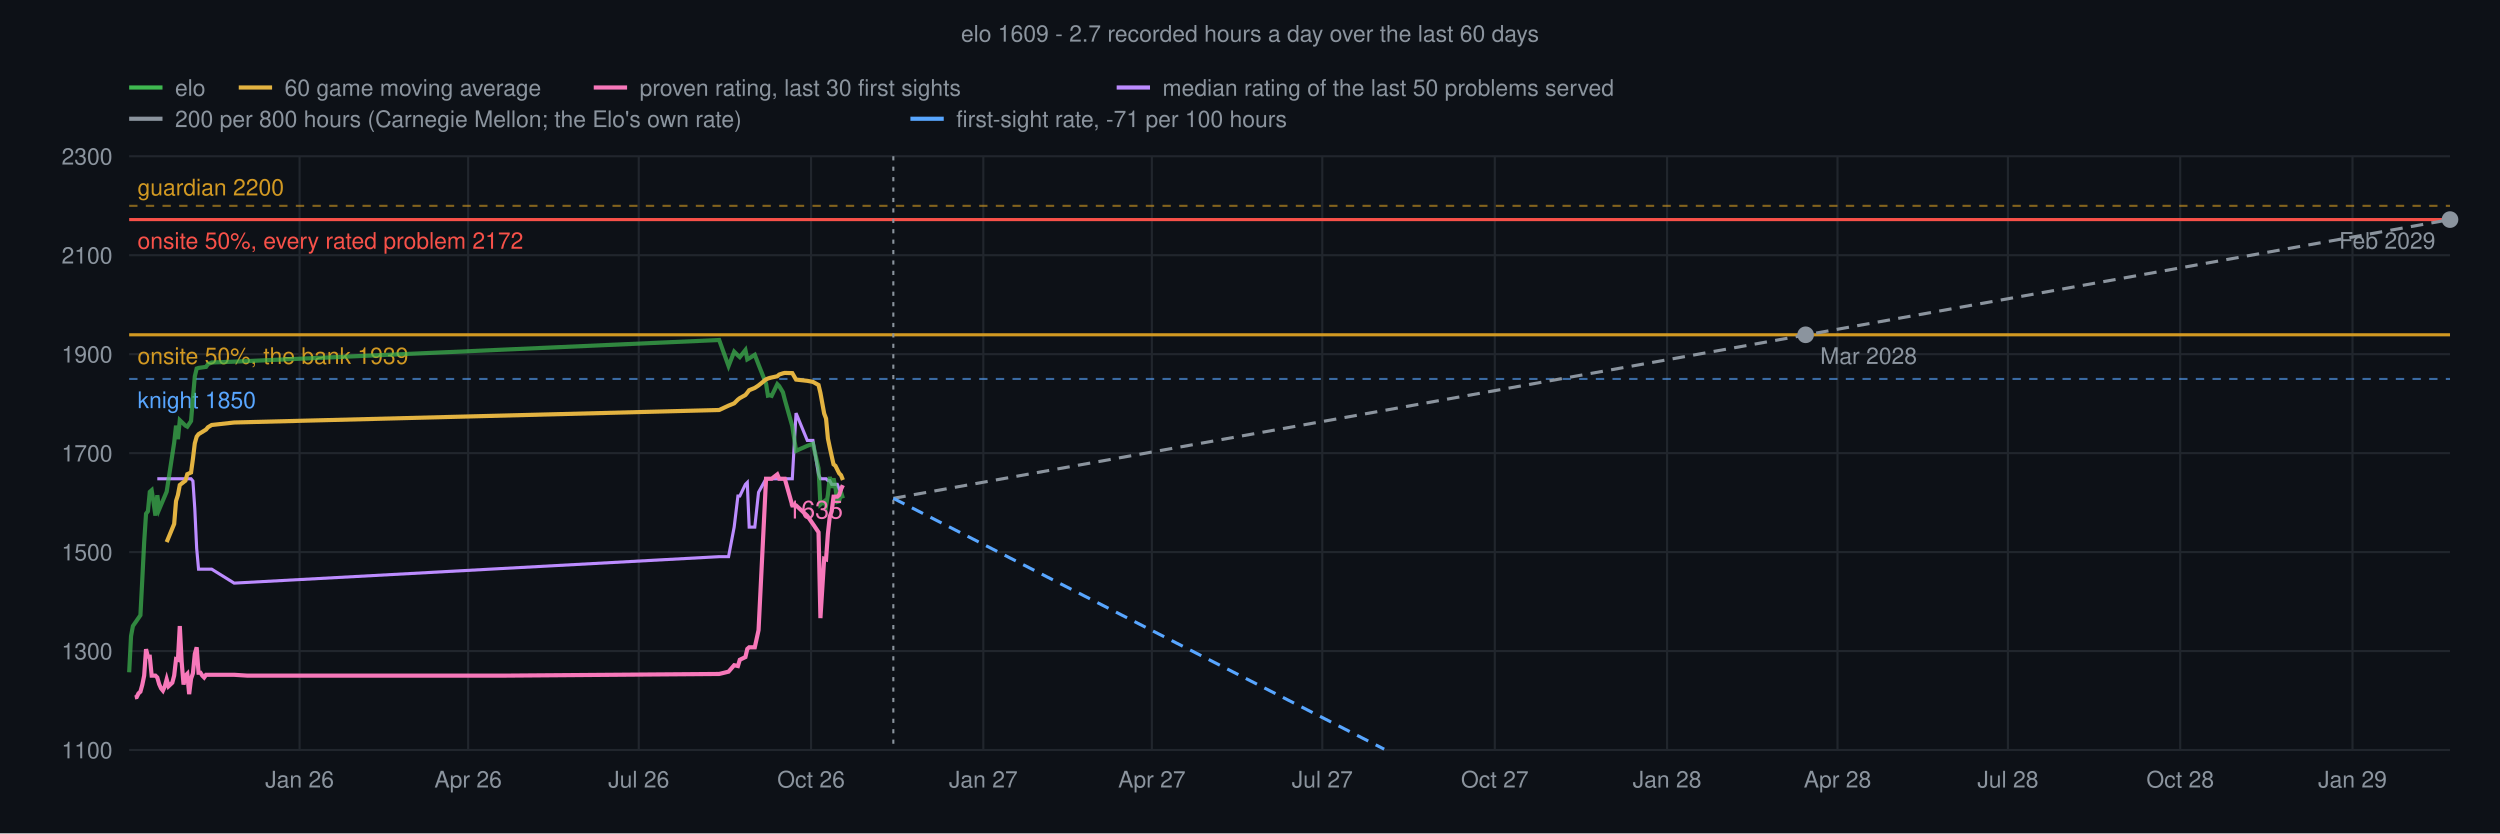
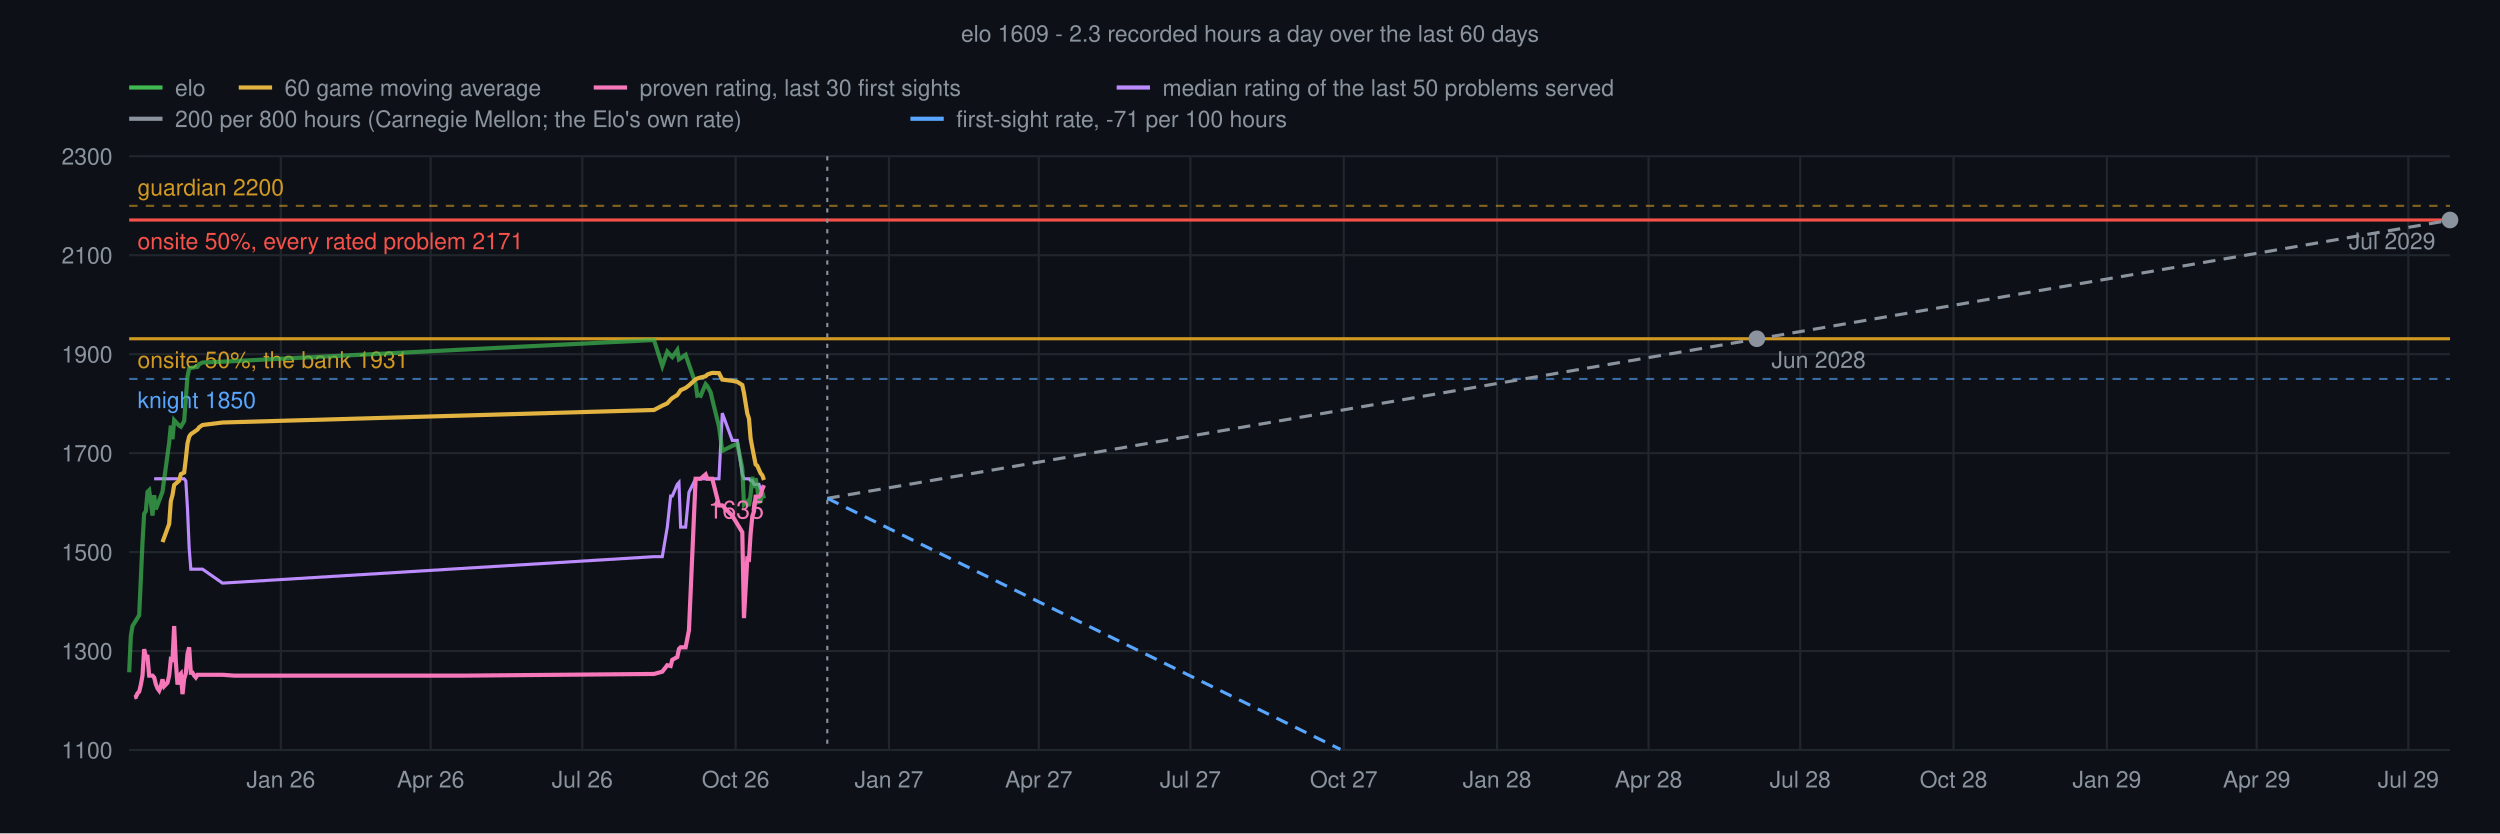
<svg xmlns="http://www.w3.org/2000/svg" viewBox="0 0 1200 400" font-family="Helvetica,sans-serif">
  <rect width="1200" height="400" fill="#0d1117" />
-   <text x="600" y="20" text-anchor="middle" font-size="11" fill="#8b949e">elo 1609 - 2.7 recorded hours a day over the last 60 days</text>
+   <text x="600" y="20" text-anchor="middle" font-size="11" fill="#8b949e">elo 1609 - 2.3 recorded hours a day over the last 60 days</text>
  <line x1="62" y1="360.0" x2="1176" y2="360.0" stroke="#21262d" stroke-width="1" />
  <text x="54" y="364.0" text-anchor="end" font-size="11" fill="#8b949e">1100</text>
  <line x1="62" y1="312.5" x2="1176" y2="312.5" stroke="#21262d" stroke-width="1" />
  <text x="54" y="316.5" text-anchor="end" font-size="11" fill="#8b949e">1300</text>
  <line x1="62" y1="265.0" x2="1176" y2="265.0" stroke="#21262d" stroke-width="1" />
  <text x="54" y="269.0" text-anchor="end" font-size="11" fill="#8b949e">1500</text>
  <line x1="62" y1="217.5" x2="1176" y2="217.5" stroke="#21262d" stroke-width="1" />
  <text x="54" y="221.5" text-anchor="end" font-size="11" fill="#8b949e">1700</text>
  <line x1="62" y1="170.0" x2="1176" y2="170.0" stroke="#21262d" stroke-width="1" />
  <text x="54" y="174.0" text-anchor="end" font-size="11" fill="#8b949e">1900</text>
  <line x1="62" y1="122.5" x2="1176" y2="122.5" stroke="#21262d" stroke-width="1" />
  <text x="54" y="126.5" text-anchor="end" font-size="11" fill="#8b949e">2100</text>
  <line x1="62" y1="75.0" x2="1176" y2="75.0" stroke="#21262d" stroke-width="1" />
  <text x="54" y="79.0" text-anchor="end" font-size="11" fill="#8b949e">2300</text>
-   <line x1="143.8" y1="75" x2="143.8" y2="360" stroke="#21262d" stroke-width="1" />
-   <text x="143.8" y="378" text-anchor="middle" font-size="11" fill="#8b949e">Jan 26</text>
-   <line x1="224.7" y1="75" x2="224.7" y2="360" stroke="#21262d" stroke-width="1" />
-   <text x="224.7" y="378" text-anchor="middle" font-size="11" fill="#8b949e">Apr 26</text>
-   <line x1="306.6" y1="75" x2="306.6" y2="360" stroke="#21262d" stroke-width="1" />
-   <text x="306.6" y="378" text-anchor="middle" font-size="11" fill="#8b949e">Jul 26</text>
-   <line x1="389.3" y1="75" x2="389.3" y2="360" stroke="#21262d" stroke-width="1" />
-   <text x="389.3" y="378" text-anchor="middle" font-size="11" fill="#8b949e">Oct 26</text>
-   <line x1="472.0" y1="75" x2="472.0" y2="360" stroke="#21262d" stroke-width="1" />
-   <text x="472.0" y="378" text-anchor="middle" font-size="11" fill="#8b949e">Jan 27</text>
-   <line x1="552.9" y1="75" x2="552.9" y2="360" stroke="#21262d" stroke-width="1" />
-   <text x="552.9" y="378" text-anchor="middle" font-size="11" fill="#8b949e">Apr 27</text>
-   <line x1="634.7" y1="75" x2="634.7" y2="360" stroke="#21262d" stroke-width="1" />
-   <text x="634.7" y="378" text-anchor="middle" font-size="11" fill="#8b949e">Jul 27</text>
-   <line x1="717.5" y1="75" x2="717.5" y2="360" stroke="#21262d" stroke-width="1" />
-   <text x="717.5" y="378" text-anchor="middle" font-size="11" fill="#8b949e">Oct 27</text>
-   <line x1="800.2" y1="75" x2="800.2" y2="360" stroke="#21262d" stroke-width="1" />
-   <text x="800.2" y="378" text-anchor="middle" font-size="11" fill="#8b949e">Jan 28</text>
-   <line x1="882.0" y1="75" x2="882.0" y2="360" stroke="#21262d" stroke-width="1" />
-   <text x="882.0" y="378" text-anchor="middle" font-size="11" fill="#8b949e">Apr 28</text>
-   <line x1="963.8" y1="75" x2="963.8" y2="360" stroke="#21262d" stroke-width="1" />
-   <text x="963.8" y="378" text-anchor="middle" font-size="11" fill="#8b949e">Jul 28</text>
-   <line x1="1046.5" y1="75" x2="1046.5" y2="360" stroke="#21262d" stroke-width="1" />
-   <text x="1046.5" y="378" text-anchor="middle" font-size="11" fill="#8b949e">Oct 28</text>
-   <line x1="1129.2" y1="75" x2="1129.2" y2="360" stroke="#21262d" stroke-width="1" />
-   <text x="1129.2" y="378" text-anchor="middle" font-size="11" fill="#8b949e">Jan 29</text>
+   <line x1="134.8" y1="75" x2="134.8" y2="360" stroke="#21262d" stroke-width="1" />
+   <text x="134.8" y="378" text-anchor="middle" font-size="11" fill="#8b949e">Jan 26</text>
+   <line x1="206.7" y1="75" x2="206.7" y2="360" stroke="#21262d" stroke-width="1" />
+   <text x="206.7" y="378" text-anchor="middle" font-size="11" fill="#8b949e">Apr 26</text>
+   <line x1="279.5" y1="75" x2="279.5" y2="360" stroke="#21262d" stroke-width="1" />
+   <text x="279.5" y="378" text-anchor="middle" font-size="11" fill="#8b949e">Jul 26</text>
+   <line x1="353.1" y1="75" x2="353.1" y2="360" stroke="#21262d" stroke-width="1" />
+   <text x="353.1" y="378" text-anchor="middle" font-size="11" fill="#8b949e">Oct 26</text>
+   <line x1="426.7" y1="75" x2="426.7" y2="360" stroke="#21262d" stroke-width="1" />
+   <text x="426.7" y="378" text-anchor="middle" font-size="11" fill="#8b949e">Jan 27</text>
+   <line x1="498.6" y1="75" x2="498.6" y2="360" stroke="#21262d" stroke-width="1" />
+   <text x="498.6" y="378" text-anchor="middle" font-size="11" fill="#8b949e">Apr 27</text>
+   <line x1="571.4" y1="75" x2="571.4" y2="360" stroke="#21262d" stroke-width="1" />
+   <text x="571.4" y="378" text-anchor="middle" font-size="11" fill="#8b949e">Jul 27</text>
+   <line x1="645.0" y1="75" x2="645.0" y2="360" stroke="#21262d" stroke-width="1" />
+   <text x="645.0" y="378" text-anchor="middle" font-size="11" fill="#8b949e">Oct 27</text>
+   <line x1="718.6" y1="75" x2="718.6" y2="360" stroke="#21262d" stroke-width="1" />
+   <text x="718.6" y="378" text-anchor="middle" font-size="11" fill="#8b949e">Jan 28</text>
+   <line x1="791.3" y1="75" x2="791.3" y2="360" stroke="#21262d" stroke-width="1" />
+   <text x="791.3" y="378" text-anchor="middle" font-size="11" fill="#8b949e">Apr 28</text>
+   <line x1="864.1" y1="75" x2="864.1" y2="360" stroke="#21262d" stroke-width="1" />
+   <text x="864.1" y="378" text-anchor="middle" font-size="11" fill="#8b949e">Jul 28</text>
+   <line x1="937.7" y1="75" x2="937.7" y2="360" stroke="#21262d" stroke-width="1" />
+   <text x="937.7" y="378" text-anchor="middle" font-size="11" fill="#8b949e">Oct 28</text>
+   <line x1="1011.3" y1="75" x2="1011.3" y2="360" stroke="#21262d" stroke-width="1" />
+   <text x="1011.3" y="378" text-anchor="middle" font-size="11" fill="#8b949e">Jan 29</text>
+   <line x1="1083.2" y1="75" x2="1083.2" y2="360" stroke="#21262d" stroke-width="1" />
+   <text x="1083.2" y="378" text-anchor="middle" font-size="11" fill="#8b949e">Apr 29</text>
+   <line x1="1156.0" y1="75" x2="1156.0" y2="360" stroke="#21262d" stroke-width="1" />
+   <text x="1156.0" y="378" text-anchor="middle" font-size="11" fill="#8b949e">Jul 29</text>
  <line x1="62" y1="98.8" x2="1176" y2="98.8" stroke="#d29922" stroke-width="1" stroke-dasharray="4 4" stroke-opacity="0.6" />
  <text x="66" y="93.8" font-size="11" fill="#d29922">guardian 2200</text>
  <line x1="62" y1="181.9" x2="1176" y2="181.9" stroke="#58a6ff" stroke-width="1" stroke-dasharray="4 4" stroke-opacity="0.6" />
  <text x="66" y="195.9" font-size="11" fill="#58a6ff">knight 1850</text>
-   <line x1="62" y1="160.7" x2="1176" y2="160.7" stroke="#d29922" stroke-width="1.5" />
-   <text x="66" y="174.7" font-size="11" fill="#d29922">onsite 50%, the bank 1939</text>
-   <line x1="62" y1="105.4" x2="1176" y2="105.4" stroke="#f85149" stroke-width="1.5" />
-   <text x="66" y="119.4" font-size="11" fill="#f85149">onsite 50%, every rated problem 2172</text>
-   <line x1="428.8" y1="75" x2="428.8" y2="360" stroke="#8b949e" stroke-width="1" stroke-dasharray="2 3" />
-   <line x1="428.8" y1="239.2" x2="1176.0" y2="105.4" stroke="#8b949e" stroke-width="1.5" stroke-dasharray="6 4" />
-   <circle cx="866.7" cy="160.7" r="4" fill="#8b949e" />
-   <text x="873.7" y="174.7" text-anchor="start" font-size="11" fill="#8b949e">Mar 2028</text>
-   <circle cx="1176.0" cy="105.4" r="4" fill="#8b949e" />
-   <text x="1169.0" y="119.4" text-anchor="end" font-size="11" fill="#8b949e">Feb 2029</text>
-   <line x1="428.8" y1="239.2" x2="664.4" y2="359.6" stroke="#58a6ff" stroke-width="1.5" stroke-dasharray="6 4" />
-   <polyline points="75.5,229.8 76.4,229.8 80.0,229.8 83.6,229.8 84.5,229.8 85.4,229.8 86.3,229.8 89.0,229.8 89.9,229.8 91.7,229.8 92.6,230.9 93.5,244.2 94.4,263.2 95.3,273.2 98.9,273.2 99.8,273.2 101.6,273.2 112.4,279.9 345.2,267.2 349.7,267.2 352.4,253.0 354.2,238.1 355.1,238.1 357.8,232.5 358.7,231.6 359.6,253.0 362.3,253.0 364.1,236.3 367.7,229.8 368.6,229.8 369.5,229.8 370.4,229.8 373.1,229.8 374.0,229.8 375.8,229.8 376.7,229.8 380.3,229.8 382.1,198.3 387.5,211.4 390.2,211.4 392.9,227.7 393.8,229.8 395.6,229.8 396.5,229.8 397.4,230.7 398.3,230.7 399.2,232.5 400.1,232.5 401.0,232.5 401.9,232.5 402.8,234.8 403.7,234.8 404.6,234.8" fill="none" stroke="#bc8cff" stroke-width="1.5" />
-   <polyline points="62.0,322.7 62.9,305.3 63.8,300.5 67.4,295.3 68.3,278.1 69.2,260.3 70.1,246.6 71.0,245.4 71.9,236.1 72.8,235.3 73.7,241.1 74.6,247.5 75.5,237.7 76.4,244.5 80.0,236.0 83.6,212.5 84.5,204.3 85.4,210.8 86.3,201.7 89.0,204.3 89.9,204.8 91.7,202.1 92.6,191.2 93.5,180.7 94.4,176.9 95.3,176.6 98.9,176.1 99.8,174.8 101.6,174.0 112.4,173.6 345.2,163.2 349.7,175.7 352.4,168.8 354.2,170.6 355.1,171.4 357.8,168.0 358.7,172.5 359.6,172.0 362.3,170.3 364.1,175.0 367.7,184.1 368.6,189.9 369.5,189.7 370.4,190.0 373.1,184.4 374.0,185.3 375.8,188.3 376.7,191.8 380.3,204.6 382.1,216.4 387.5,214.0 390.2,213.0 392.9,224.8 393.8,242.2 395.6,240.7 396.5,242.9 397.4,237.4 398.3,228.9 399.2,234.2 400.1,229.6 401.0,233.9 401.9,240.9 402.8,240.6 403.7,236.3 404.6,239.2" fill="none" stroke="#3fb950" stroke-width="2" stroke-opacity="0.7" />
-   <polyline points="80.0,260.2 83.6,251.5 84.5,240.5 85.4,237.6 86.3,232.8 89.0,230.7 89.9,227.6 91.7,226.8 92.6,220.3 93.5,212.8 94.4,209.6 95.3,208.4 98.9,206.2 99.8,205.1 101.6,204.0 112.4,202.8 345.2,196.8 349.7,194.7 352.4,193.6 354.2,191.8 355.1,191.1 357.8,189.6 358.7,188.5 359.6,187.3 362.3,186.2 364.1,185.0 367.7,182.1 368.6,181.7 369.5,181.4 370.4,181.2 373.1,180.6 374.0,179.8 375.8,179.2 376.7,179.0 380.3,179.1 382.1,182.2 387.5,182.8 390.2,183.3 392.9,184.8 393.8,188.6 395.6,198.5 396.5,200.9 397.4,210.5 398.3,214.8 399.2,218.9 400.1,222.9 401.0,223.6 401.9,225.4 402.8,227.2 403.7,228.1 404.6,230.4" fill="none" stroke="#e3b341" stroke-width="2" />
-   <polyline points="64.7,334.8 65.6,334.6 66.5,332.8 67.4,332.0 68.3,328.7 69.2,324.3 70.1,311.6 71.0,315.2 71.9,315.2 72.8,324.3 73.7,324.3 74.6,324.3 75.5,325.2 76.4,328.4 77.3,330.4 78.2,331.5 79.1,329.5 80.0,326.1 80.9,329.4 82.7,327.7 83.6,324.3 84.5,316.4 85.4,316.7 86.3,300.5 87.2,317.7 88.1,328.6 89.0,324.3 89.9,323.4 90.8,333.2 91.7,325.8 92.6,323.2 93.5,313.9 94.4,310.7 95.3,322.9 96.2,322.9 97.1,324.3 98.0,325.2 98.9,323.9 99.8,323.9 101.6,323.9 112.4,323.9 118.6,324.3 216.6,324.3 242.7,324.3 345.2,323.5 349.7,322.4 352.4,319.3 354.2,319.7 355.1,316.7 357.8,315.4 358.7,311.5 359.6,310.7 362.3,310.7 364.1,302.5 367.7,229.8 368.6,229.8 369.5,229.8 370.4,229.8 373.1,227.7 374.0,229.8 375.8,229.8 376.7,229.8 380.3,242.6 382.1,242.6 387.5,247.6 390.2,251.5 392.9,255.5 393.8,296.7 395.6,268.2 396.5,268.5 397.4,256.1 398.3,247.9 399.2,245.5 400.1,238.4 401.0,238.4 401.9,238.4 402.8,237.6 403.7,234.8 404.6,232.9" fill="none" stroke="#f778ba" stroke-width="2" />
-   <text x="404.6" y="248.9" text-anchor="end" font-size="12" fill="#f778ba">1635</text>
+   <line x1="62" y1="162.6" x2="1176" y2="162.6" stroke="#d29922" stroke-width="1.5" />
+   <text x="66" y="176.6" font-size="11" fill="#d29922">onsite 50%, the bank 1931</text>
+   <line x1="62" y1="105.6" x2="1176" y2="105.6" stroke="#f85149" stroke-width="1.5" />
+   <text x="66" y="119.6" font-size="11" fill="#f85149">onsite 50%, every rated problem 2171</text>
+   <line x1="397.1" y1="75" x2="397.1" y2="360" stroke="#8b949e" stroke-width="1" stroke-dasharray="2 3" />
+   <line x1="397.1" y1="239.2" x2="1176.0" y2="105.7" stroke="#8b949e" stroke-width="1.5" stroke-dasharray="6 4" />
+   <circle cx="843.3" cy="162.6" r="4" fill="#8b949e" />
+   <text x="850.3" y="176.6" text-anchor="start" font-size="11" fill="#8b949e">Jun 2028</text>
+   <circle cx="1176.0" cy="105.6" r="4" fill="#8b949e" />
+   <text x="1169.0" y="119.6" text-anchor="end" font-size="11" fill="#8b949e">Jul 2029</text>
+   <line x1="397.1" y1="239.2" x2="643.4" y2="359.7" stroke="#58a6ff" stroke-width="1.5" stroke-dasharray="6 4" />
+   <polyline points="74.0,229.8 74.8,229.8 78.0,229.8 81.2,229.8 82.0,229.8 82.8,229.8 83.6,229.8 86.0,229.8 86.8,229.8 88.4,229.8 89.2,230.9 90.0,244.2 90.8,263.2 91.6,273.2 94.8,273.2 95.6,273.2 97.2,273.2 106.8,279.9 313.9,267.2 317.9,267.2 320.3,253.0 321.9,238.1 322.7,238.1 325.1,232.5 325.9,231.6 326.7,253.0 329.1,253.0 330.7,236.3 333.9,229.8 334.7,229.8 335.5,229.8 336.3,229.8 338.7,229.8 339.5,229.8 341.1,229.8 341.9,229.8 345.1,229.8 346.7,198.3 351.5,211.4 353.9,211.4 356.3,227.7 357.1,229.8 358.7,229.8 359.5,229.8 360.3,230.7 361.1,230.7 361.9,232.5 362.7,232.5 363.5,232.5 364.3,232.5 365.1,234.8 365.9,234.8 366.7,234.8" fill="none" stroke="#bc8cff" stroke-width="1.5" />
+   <polyline points="62.0,322.7 62.8,305.3 63.6,300.5 66.8,295.3 67.6,278.1 68.4,260.3 69.2,246.6 70.0,245.4 70.8,236.1 71.6,235.3 72.4,241.1 73.2,247.5 74.0,237.7 74.8,244.5 78.0,236.0 81.2,212.5 82.0,204.3 82.8,210.8 83.6,201.7 86.0,204.3 86.8,204.8 88.4,202.1 89.2,191.2 90.0,180.7 90.8,176.9 91.6,176.6 94.8,176.1 95.6,174.8 97.2,174.0 106.8,173.6 313.9,163.2 317.9,175.7 320.3,168.8 321.9,170.6 322.7,171.4 325.1,168.0 325.9,172.5 326.7,172.0 329.1,170.3 330.7,175.0 333.9,184.1 334.7,189.9 335.5,189.7 336.3,190.0 338.7,184.4 339.5,185.3 341.1,188.3 341.9,191.8 345.1,204.6 346.7,216.4 351.5,214.0 353.9,213.0 356.3,224.8 357.1,242.2 358.7,240.7 359.5,242.9 360.3,237.4 361.1,228.9 361.9,234.2 362.7,229.6 363.5,233.9 364.3,240.9 365.1,240.6 365.9,236.3 366.7,239.2" fill="none" stroke="#3fb950" stroke-width="2" stroke-opacity="0.7" />
+   <polyline points="78.0,260.2 81.2,251.5 82.0,240.5 82.8,237.6 83.6,232.8 86.0,230.7 86.8,227.6 88.4,226.8 89.2,220.3 90.0,212.8 90.8,209.6 91.6,208.4 94.8,206.2 95.6,205.1 97.2,204.0 106.8,202.8 313.9,196.8 317.9,194.7 320.3,193.6 321.9,191.8 322.7,191.1 325.1,189.6 325.9,188.5 326.7,187.3 329.1,186.2 330.7,185.0 333.9,182.1 334.7,181.7 335.5,181.4 336.3,181.2 338.7,180.6 339.5,179.8 341.1,179.2 341.9,179.0 345.1,179.1 346.7,182.2 351.5,182.8 353.9,183.3 356.3,184.8 357.1,188.6 358.7,198.5 359.5,200.9 360.3,210.5 361.1,214.8 361.9,218.9 362.7,222.9 363.5,223.6 364.3,225.4 365.1,227.2 365.9,228.1 366.7,230.4" fill="none" stroke="#e3b341" stroke-width="2" />
+   <polyline points="64.4,334.8 65.2,334.6 66.0,332.8 66.8,332.0 67.6,328.7 68.4,324.3 69.2,311.6 70.0,315.2 70.8,315.2 71.6,324.3 72.4,324.3 73.2,324.3 74.0,325.2 74.8,328.4 75.6,330.4 76.4,331.5 77.2,329.5 78.0,326.1 78.8,329.4 80.4,327.7 81.2,324.3 82.0,316.4 82.8,316.7 83.6,300.5 84.4,317.7 85.2,328.6 86.0,324.3 86.8,323.4 87.6,333.2 88.4,325.8 89.2,323.2 90.0,313.9 90.8,310.7 91.6,322.9 92.4,322.9 93.2,324.3 94.0,325.2 94.8,323.9 95.6,323.9 97.2,323.9 106.8,323.9 112.4,324.3 199.6,324.3 222.7,324.3 313.9,323.5 317.9,322.4 320.3,319.3 321.9,319.7 322.7,316.7 325.1,315.4 325.9,311.5 326.7,310.7 329.1,310.7 330.7,302.5 333.9,229.8 334.7,229.8 335.5,229.8 336.3,229.8 338.7,227.7 339.5,229.8 341.1,229.8 341.9,229.8 345.1,242.6 346.7,242.6 351.5,247.6 353.9,251.5 356.3,255.5 357.1,296.7 358.7,268.2 359.5,268.5 360.3,256.1 361.1,247.9 361.9,245.5 362.7,238.4 363.5,238.4 364.3,238.4 365.1,237.6 365.9,234.8 366.7,232.9" fill="none" stroke="#f778ba" stroke-width="2" />
+   <text x="366.7" y="248.9" text-anchor="end" font-size="12" fill="#f778ba">1635</text>
  <line x1="62" y1="42" x2="78" y2="42" stroke="#3fb950" stroke-width="2" />
  <text x="84" y="46" font-size="11" fill="#8b949e">elo</text>
  <line x1="114.6" y1="42" x2="130.6" y2="42" stroke="#e3b341" stroke-width="2" />
  <text x="136.6" y="46" font-size="11" fill="#8b949e">60 game moving average</text>
  <line x1="285.0" y1="42" x2="301.0" y2="42" stroke="#f778ba" stroke-width="2" />
  <text x="307.0" y="46" font-size="11" fill="#8b949e">proven rating, last 30 first sights</text>
  <line x1="536.0" y1="42" x2="552.0" y2="42" stroke="#bc8cff" stroke-width="2" />
  <text x="558.0" y="46" font-size="11" fill="#8b949e">median rating of the last 50 problems served</text>
  <line x1="62.0" y1="57" x2="78.0" y2="57" stroke="#8b949e" stroke-width="2" />
  <text x="84.0" y="61" font-size="11" fill="#8b949e">200 per 800 hours (Carnegie Mellon; the Elo's own rate)</text>
  <line x1="437.0" y1="57" x2="453.0" y2="57" stroke="#58a6ff" stroke-width="2" />
  <text x="459.0" y="61" font-size="11" fill="#8b949e">first-sight rate, -71 per 100 hours</text>
</svg>
